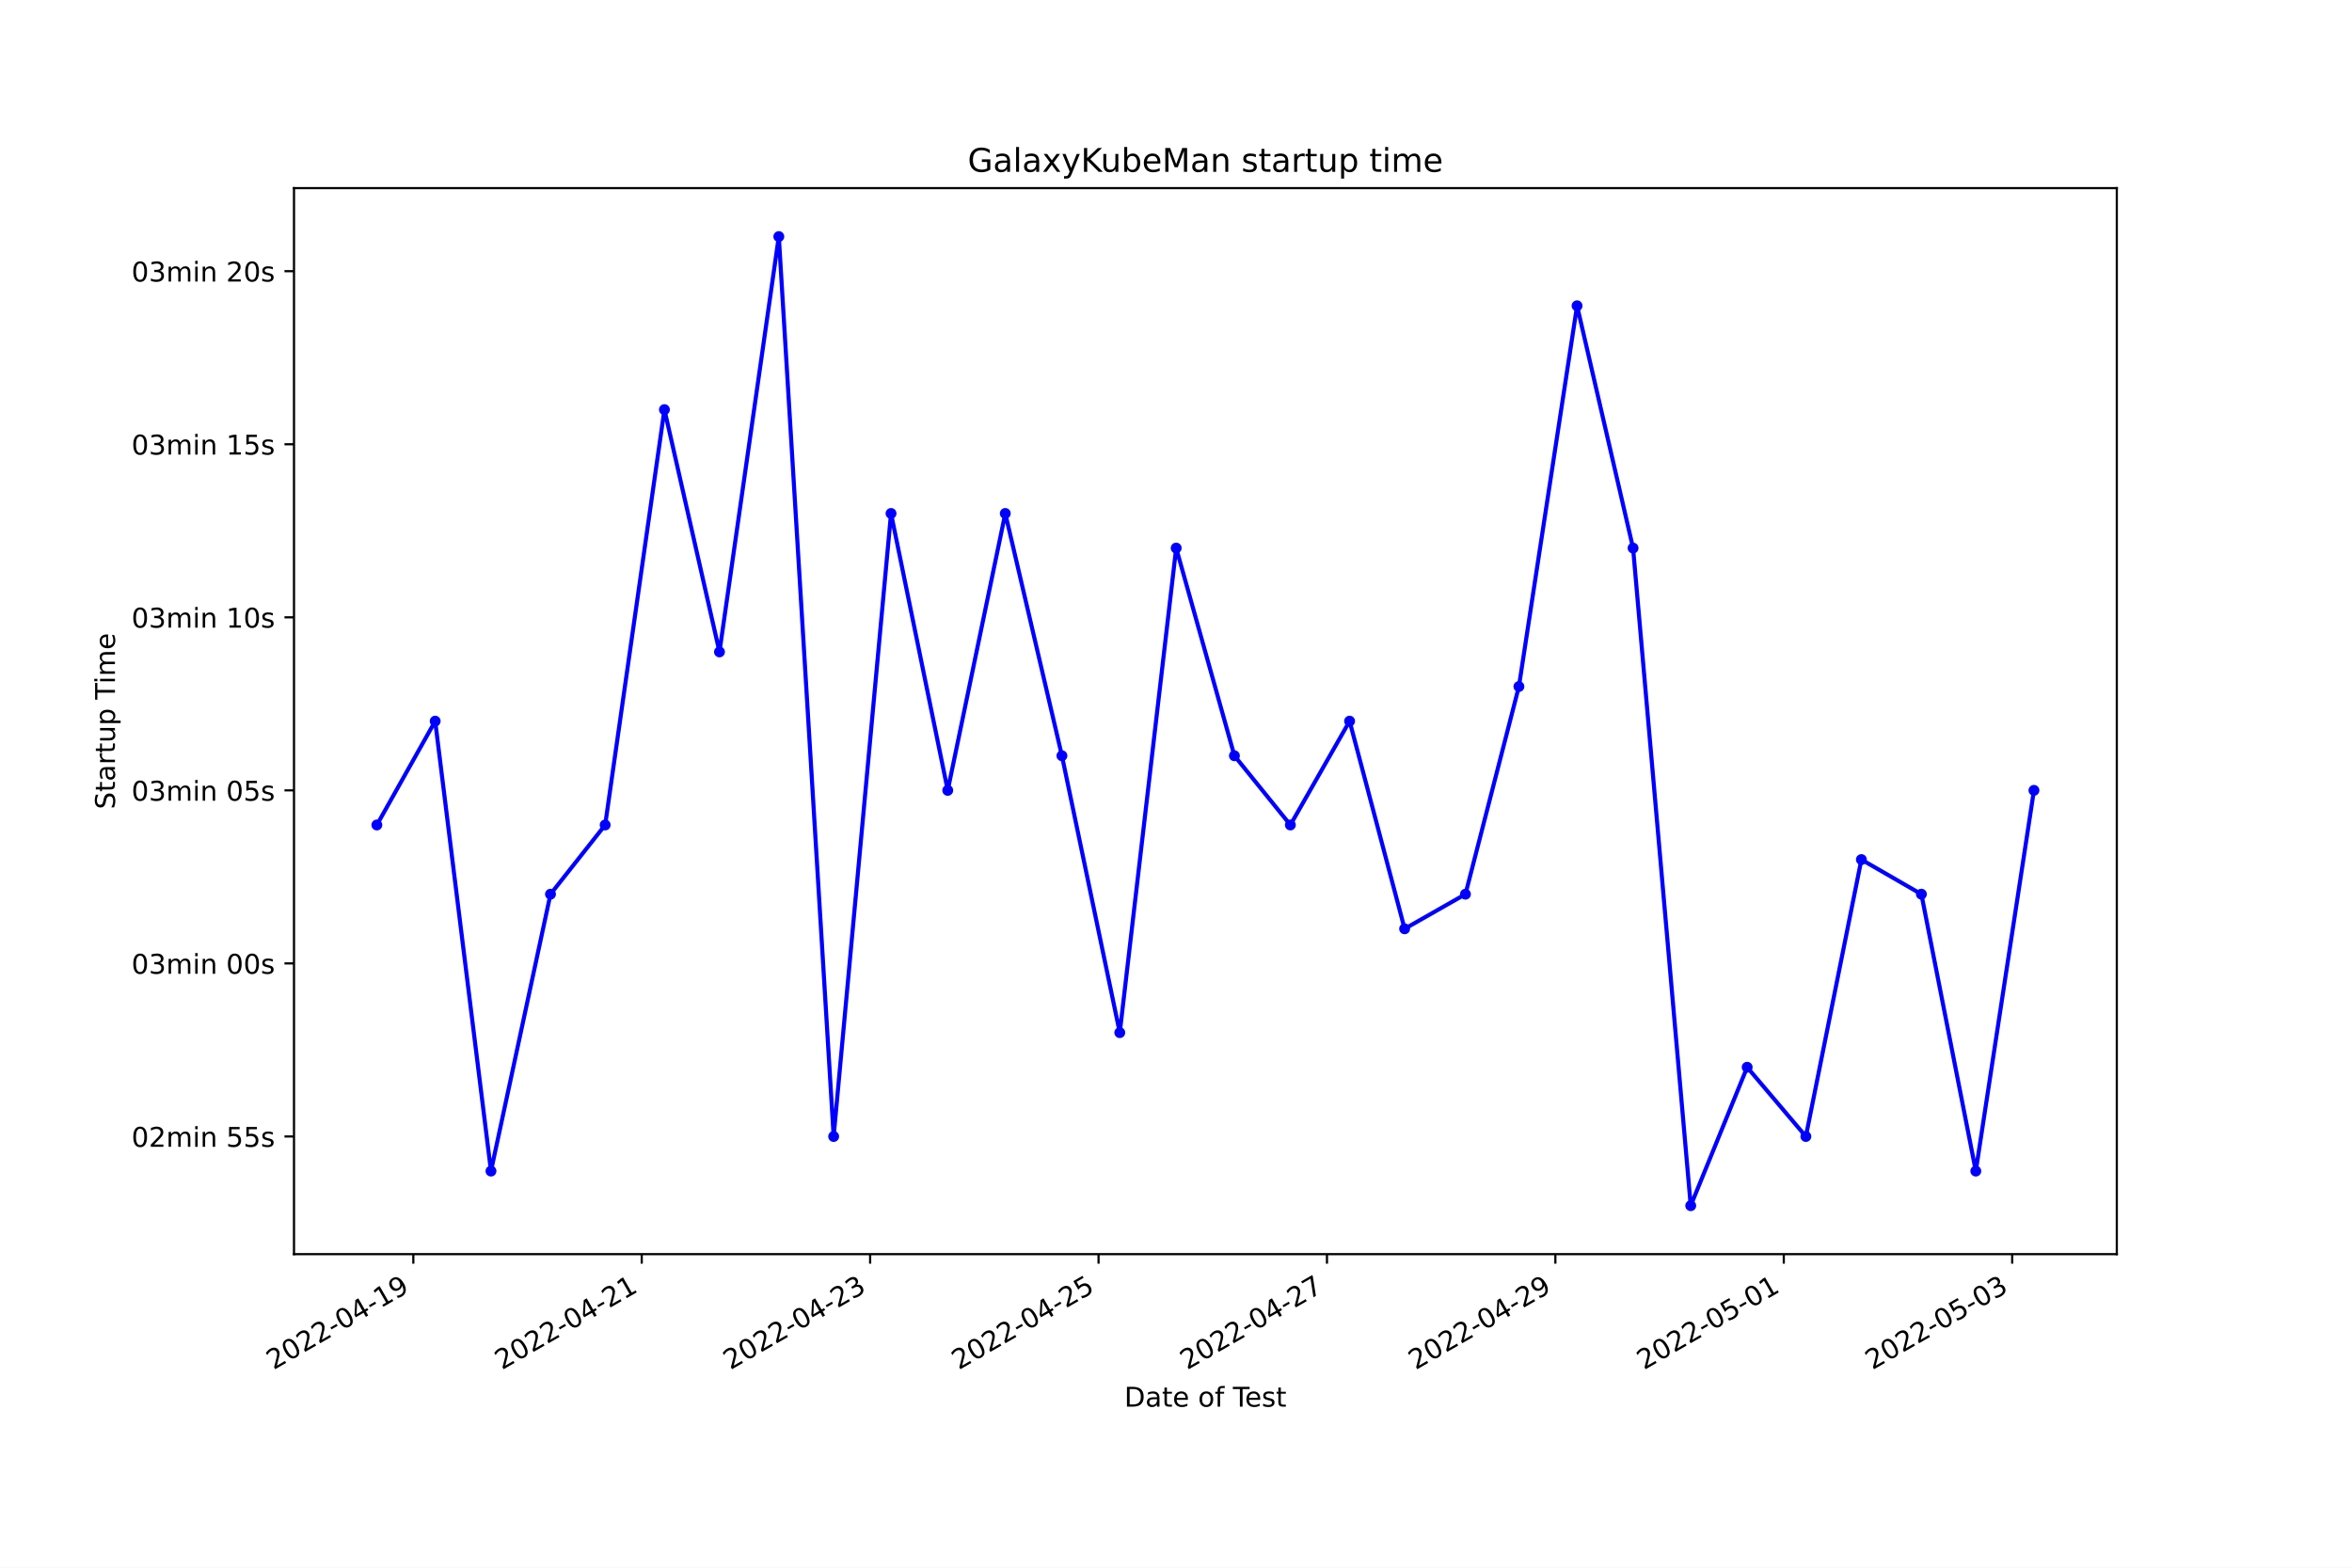
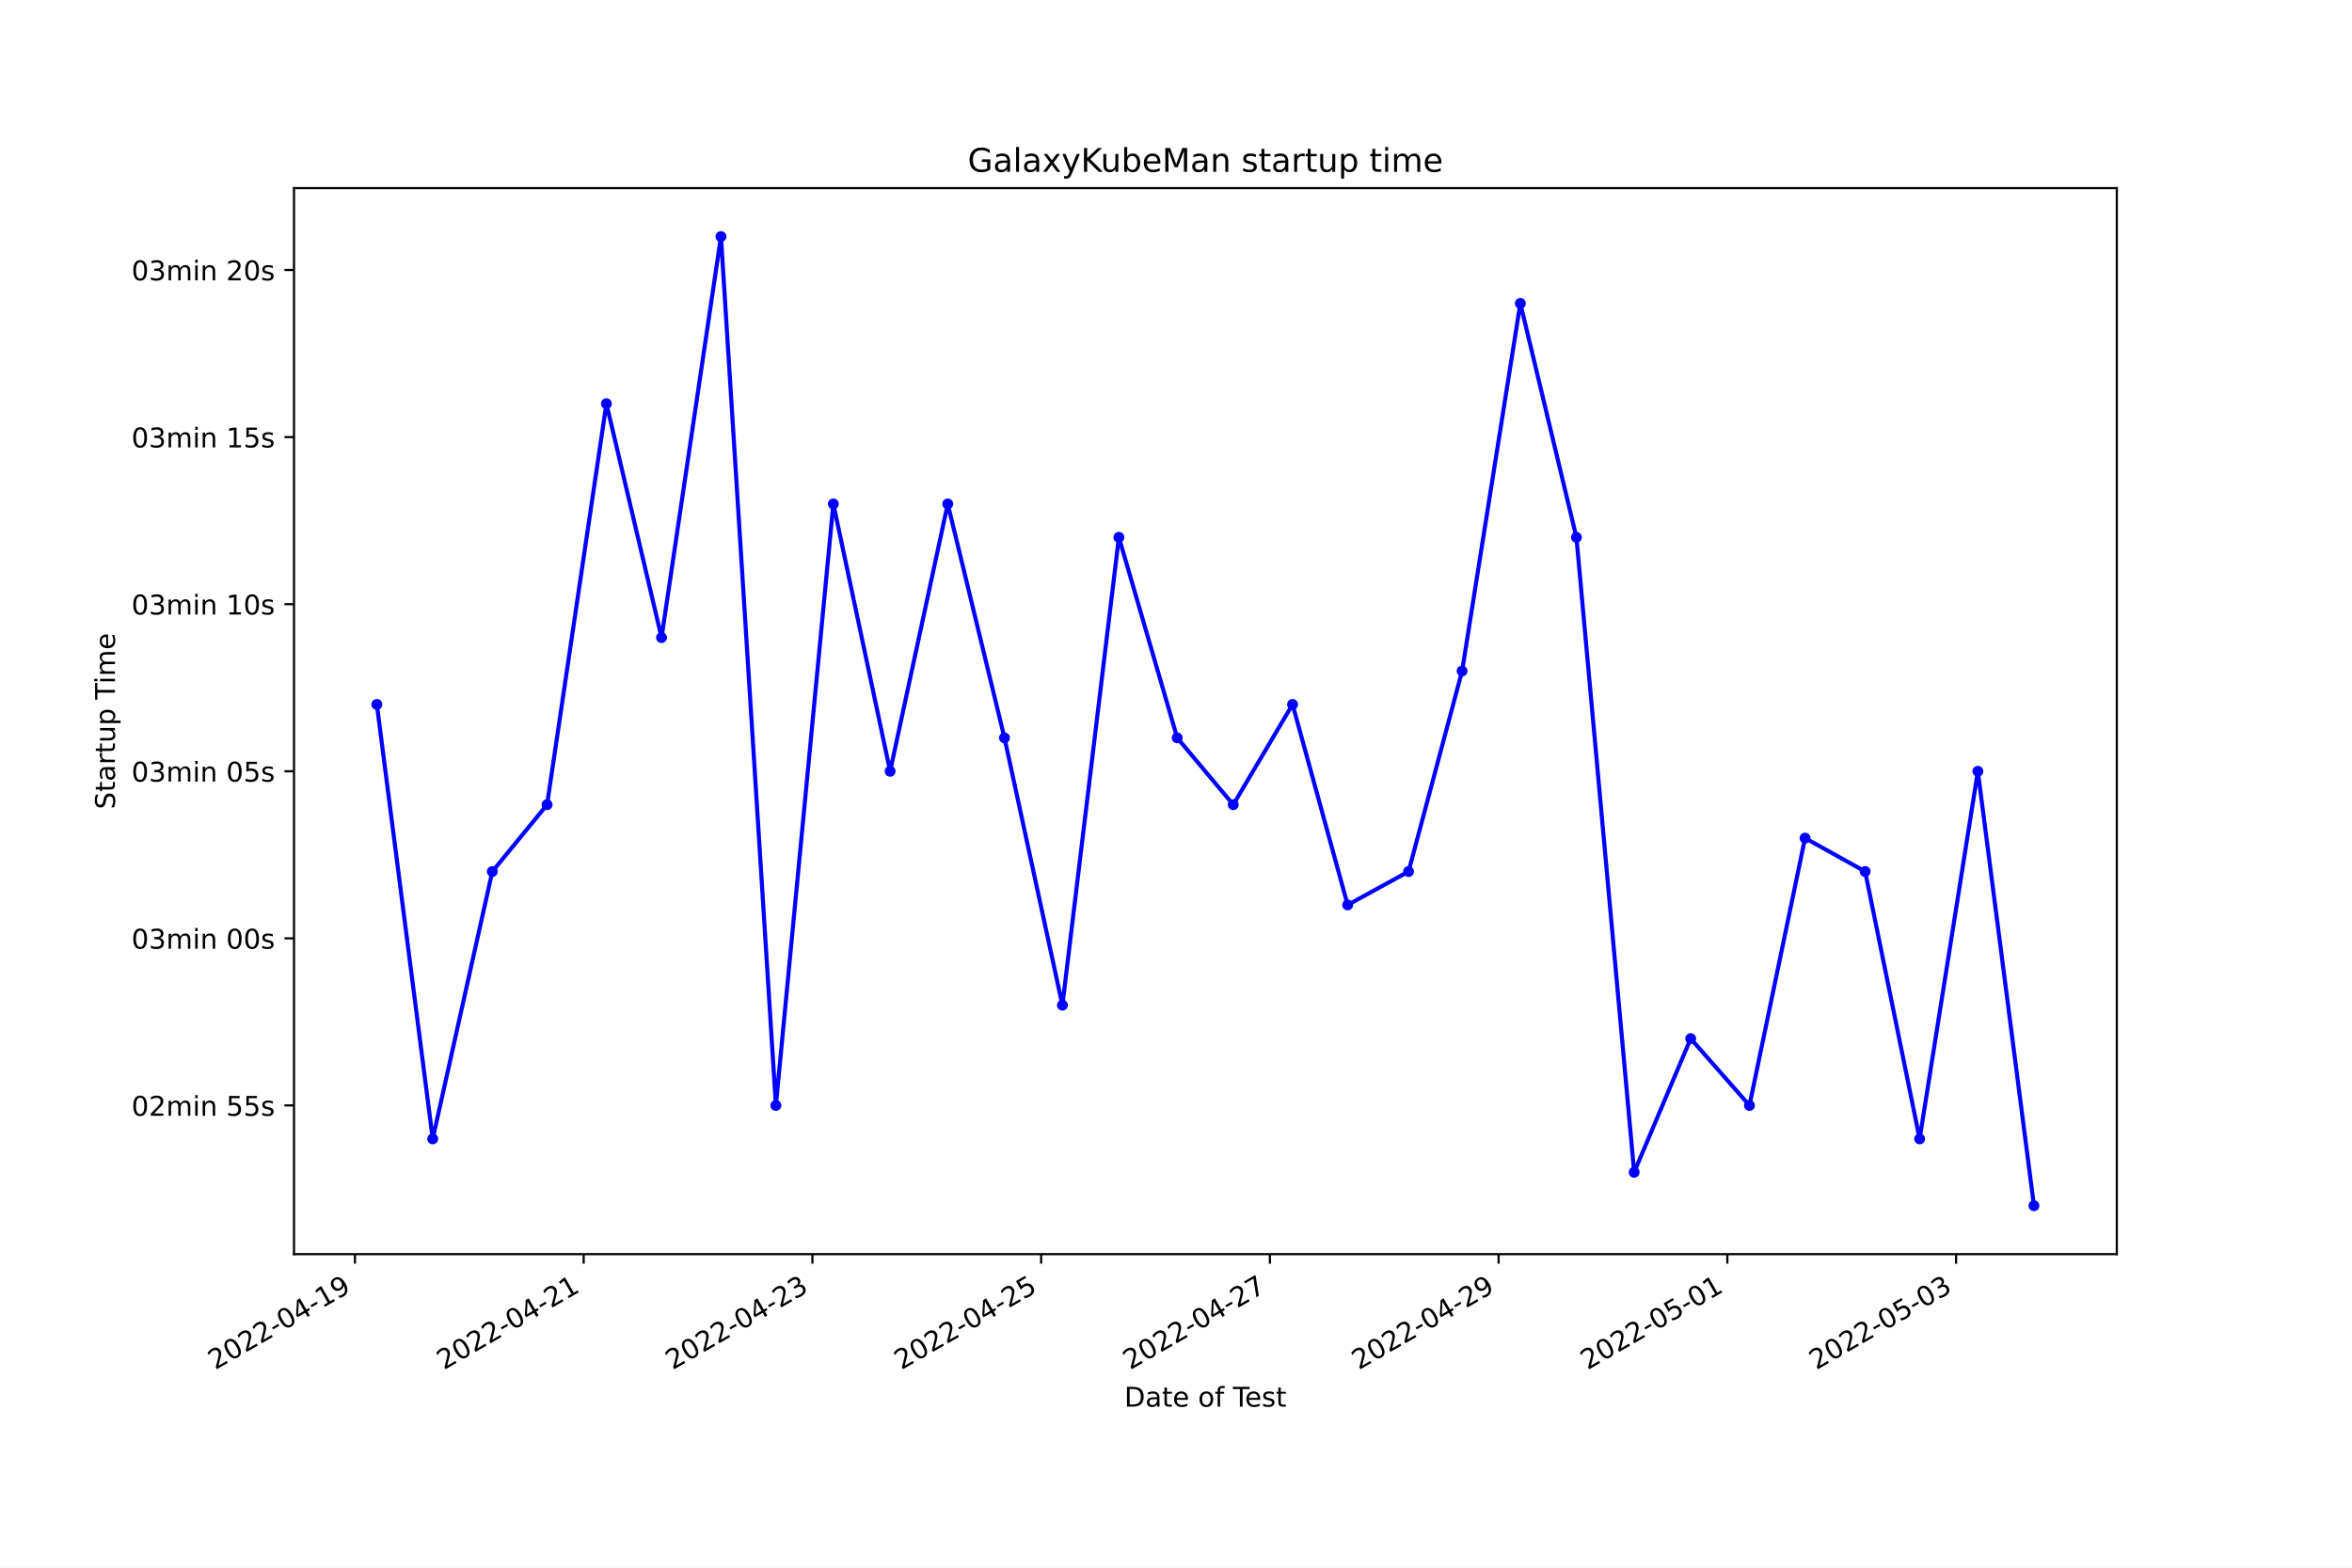
<svg xmlns="http://www.w3.org/2000/svg" xmlns:xlink="http://www.w3.org/1999/xlink" width="864pt" height="576pt" viewBox="0 0 864 576" version="1.1">
  <defs>
    <style type="text/css">*{stroke-linejoin: round; stroke-linecap: butt}</style>
  </defs>
  <g id="figure_1">
    <g id="patch_1">
      <path d="M 0 576  L 864 576  L 864 0  L 0 0  z " style="fill: #ffffff" />
    </g>
    <g id="axes_1">
      <g id="patch_2">
        <path d="M 108 460.8  L 777.6 460.8  L 777.6 69.12  L 108 69.12  z " style="fill: #ffffff" />
      </g>
      <g id="matplotlib.axis_1">
        <g id="xtick_1">
          <g id="line2d_1">
            <defs>
-               <path id="m9cb4e565fb" d="M 0 0  L 0 3.5  " style="stroke: #000000; stroke-width: 0.8" />
+               <path id="mfc21e7543c" d="M 0 0  L 0 3.5  " style="stroke: #000000; stroke-width: 0.8" />
            </defs>
            <g>
-               <use xlink:href="#m9cb4e565fb" x="151.832" y="460.8" style="stroke: #000000; stroke-width: 0.8" />
+               <use xlink:href="#mfc21e7543c" x="130.393" y="460.8" style="stroke: #000000; stroke-width: 0.8" />
            </g>
          </g>
          <g id="text_1">
-             <g transform="translate(100.4627 503.4383)rotate(-30)scale(0.1 -0.1)">
+             <g transform="translate(79.02338 503.4383)rotate(-30)scale(0.1 -0.1)">
              <defs>
                <path id="DejaVuSans-32" d="M 1228 531  L 3431 531  L 3431 0  L 469 0  L 469 531  Q 828 903 1448 1529  Q 2069 2156 2228 2338  Q 2531 2678 2651 2914  Q 2772 3150 2772 3378  Q 2772 3750 2511 3984  Q 2250 4219 1831 4219  Q 1534 4219 1204 4116  Q 875 4013 500 3803  L 500 4441  Q 881 4594 1212 4672  Q 1544 4750 1819 4750  Q 2544 4750 2975 4387  Q 3406 4025 3406 3419  Q 3406 3131 3298 2873  Q 3191 2616 2906 2266  Q 2828 2175 2409 1742  Q 1991 1309 1228 531  z " transform="scale(0.015625)" />
                <path id="DejaVuSans-30" d="M 2034 4250  Q 1547 4250 1301 3770  Q 1056 3291 1056 2328  Q 1056 1369 1301 889  Q 1547 409 2034 409  Q 2525 409 2770 889  Q 3016 1369 3016 2328  Q 3016 3291 2770 3770  Q 2525 4250 2034 4250  z M 2034 4750  Q 2819 4750 3233 4129  Q 3647 3509 3647 2328  Q 3647 1150 3233 529  Q 2819 -91 2034 -91  Q 1250 -91 836 529  Q 422 1150 422 2328  Q 422 3509 836 4129  Q 1250 4750 2034 4750  z " transform="scale(0.015625)" />
                <path id="DejaVuSans-2d" d="M 313 2009  L 1997 2009  L 1997 1497  L 313 1497  L 313 2009  z " transform="scale(0.015625)" />
                <path id="DejaVuSans-34" d="M 2419 4116  L 825 1625  L 2419 1625  L 2419 4116  z M 2253 4666  L 3047 4666  L 3047 1625  L 3713 1625  L 3713 1100  L 3047 1100  L 3047 0  L 2419 0  L 2419 1100  L 313 1100  L 313 1709  L 2253 4666  z " transform="scale(0.015625)" />
                <path id="DejaVuSans-31" d="M 794 531  L 1825 531  L 1825 4091  L 703 3866  L 703 4441  L 1819 4666  L 2450 4666  L 2450 531  L 3481 531  L 3481 0  L 794 0  L 794 531  z " transform="scale(0.015625)" />
                <path id="DejaVuSans-39" d="M 703 97  L 703 672  Q 941 559 1184 500  Q 1428 441 1663 441  Q 2288 441 2617 861  Q 2947 1281 2994 2138  Q 2813 1869 2534 1725  Q 2256 1581 1919 1581  Q 1219 1581 811 2004  Q 403 2428 403 3163  Q 403 3881 828 4315  Q 1253 4750 1959 4750  Q 2769 4750 3195 4129  Q 3622 3509 3622 2328  Q 3622 1225 3098 567  Q 2575 -91 1691 -91  Q 1453 -91 1209 -44  Q 966 3 703 97  z M 1959 2075  Q 2384 2075 2632 2365  Q 2881 2656 2881 3163  Q 2881 3666 2632 3958  Q 2384 4250 1959 4250  Q 1534 4250 1286 3958  Q 1038 3666 1038 3163  Q 1038 2656 1286 2365  Q 1534 2075 1959 2075  z " transform="scale(0.015625)" />
              </defs>
              <use xlink:href="#DejaVuSans-32" />
              <use xlink:href="#DejaVuSans-30" x="63.623" />
              <use xlink:href="#DejaVuSans-32" x="127.246" />
              <use xlink:href="#DejaVuSans-32" x="190.869" />
              <use xlink:href="#DejaVuSans-2d" x="254.492" />
              <use xlink:href="#DejaVuSans-30" x="290.576" />
              <use xlink:href="#DejaVuSans-34" x="354.199" />
              <use xlink:href="#DejaVuSans-2d" x="417.822" />
              <use xlink:href="#DejaVuSans-31" x="453.906" />
              <use xlink:href="#DejaVuSans-39" x="517.529" />
            </g>
          </g>
        </g>
        <g id="xtick_2">
          <g id="line2d_2">
            <g>
-               <use xlink:href="#m9cb4e565fb" x="235.738" y="460.8" style="stroke: #000000; stroke-width: 0.8" />
+               <use xlink:href="#mfc21e7543c" x="214.417" y="460.8" style="stroke: #000000; stroke-width: 0.8" />
            </g>
          </g>
          <g id="text_2">
-             <g transform="translate(184.3686 503.4383)rotate(-30)scale(0.1 -0.1)">
+             <g transform="translate(163.0473 503.4383)rotate(-30)scale(0.1 -0.1)">
              <use xlink:href="#DejaVuSans-32" />
              <use xlink:href="#DejaVuSans-30" x="63.623" />
              <use xlink:href="#DejaVuSans-32" x="127.246" />
              <use xlink:href="#DejaVuSans-32" x="190.869" />
              <use xlink:href="#DejaVuSans-2d" x="254.492" />
              <use xlink:href="#DejaVuSans-30" x="290.576" />
              <use xlink:href="#DejaVuSans-34" x="354.199" />
              <use xlink:href="#DejaVuSans-2d" x="417.822" />
              <use xlink:href="#DejaVuSans-32" x="453.906" />
              <use xlink:href="#DejaVuSans-31" x="517.529" />
            </g>
          </g>
        </g>
        <g id="xtick_3">
          <g id="line2d_3">
            <g>
-               <use xlink:href="#m9cb4e565fb" x="319.644" y="460.8" style="stroke: #000000; stroke-width: 0.8" />
+               <use xlink:href="#mfc21e7543c" x="298.441" y="460.8" style="stroke: #000000; stroke-width: 0.8" />
            </g>
          </g>
          <g id="text_3">
-             <g transform="translate(268.2744 503.4383)rotate(-30)scale(0.1 -0.1)">
+             <g transform="translate(247.0711 503.4383)rotate(-30)scale(0.1 -0.1)">
              <defs>
                <path id="DejaVuSans-33" d="M 2597 2516  Q 3050 2419 3304 2112  Q 3559 1806 3559 1356  Q 3559 666 3084 287  Q 2609 -91 1734 -91  Q 1441 -91 1130 -33  Q 819 25 488 141  L 488 750  Q 750 597 1062 519  Q 1375 441 1716 441  Q 2309 441 2620 675  Q 2931 909 2931 1356  Q 2931 1769 2642 2001  Q 2353 2234 1838 2234  L 1294 2234  L 1294 2753  L 1863 2753  Q 2328 2753 2575 2939  Q 2822 3125 2822 3475  Q 2822 3834 2567 4026  Q 2313 4219 1838 4219  Q 1578 4219 1281 4162  Q 984 4106 628 3988  L 628 4550  Q 988 4650 1302 4700  Q 1616 4750 1894 4750  Q 2613 4750 3031 4423  Q 3450 4097 3450 3541  Q 3450 3153 3228 2886  Q 3006 2619 2597 2516  z " transform="scale(0.015625)" />
              </defs>
              <use xlink:href="#DejaVuSans-32" />
              <use xlink:href="#DejaVuSans-30" x="63.623" />
              <use xlink:href="#DejaVuSans-32" x="127.246" />
              <use xlink:href="#DejaVuSans-32" x="190.869" />
              <use xlink:href="#DejaVuSans-2d" x="254.492" />
              <use xlink:href="#DejaVuSans-30" x="290.576" />
              <use xlink:href="#DejaVuSans-34" x="354.199" />
              <use xlink:href="#DejaVuSans-2d" x="417.822" />
              <use xlink:href="#DejaVuSans-32" x="453.906" />
              <use xlink:href="#DejaVuSans-33" x="517.529" />
            </g>
          </g>
        </g>
        <g id="xtick_4">
          <g id="line2d_4">
            <g>
-               <use xlink:href="#m9cb4e565fb" x="403.55" y="460.8" style="stroke: #000000; stroke-width: 0.8" />
+               <use xlink:href="#mfc21e7543c" x="382.464" y="460.8" style="stroke: #000000; stroke-width: 0.8" />
            </g>
          </g>
          <g id="text_4">
-             <g transform="translate(352.1803 503.4383)rotate(-30)scale(0.1 -0.1)">
+             <g transform="translate(331.095 503.4383)rotate(-30)scale(0.1 -0.1)">
              <defs>
                <path id="DejaVuSans-35" d="M 691 4666  L 3169 4666  L 3169 4134  L 1269 4134  L 1269 2991  Q 1406 3038 1543 3061  Q 1681 3084 1819 3084  Q 2600 3084 3056 2656  Q 3513 2228 3513 1497  Q 3513 744 3044 326  Q 2575 -91 1722 -91  Q 1428 -91 1123 -41  Q 819 9 494 109  L 494 744  Q 775 591 1075 516  Q 1375 441 1709 441  Q 2250 441 2565 725  Q 2881 1009 2881 1497  Q 2881 1984 2565 2268  Q 2250 2553 1709 2553  Q 1456 2553 1204 2497  Q 953 2441 691 2322  L 691 4666  z " transform="scale(0.015625)" />
              </defs>
              <use xlink:href="#DejaVuSans-32" />
              <use xlink:href="#DejaVuSans-30" x="63.623" />
              <use xlink:href="#DejaVuSans-32" x="127.246" />
              <use xlink:href="#DejaVuSans-32" x="190.869" />
              <use xlink:href="#DejaVuSans-2d" x="254.492" />
              <use xlink:href="#DejaVuSans-30" x="290.576" />
              <use xlink:href="#DejaVuSans-34" x="354.199" />
              <use xlink:href="#DejaVuSans-2d" x="417.822" />
              <use xlink:href="#DejaVuSans-32" x="453.906" />
              <use xlink:href="#DejaVuSans-35" x="517.529" />
            </g>
          </g>
        </g>
        <g id="xtick_5">
          <g id="line2d_5">
            <g>
-               <use xlink:href="#m9cb4e565fb" x="487.456" y="460.8" style="stroke: #000000; stroke-width: 0.8" />
+               <use xlink:href="#mfc21e7543c" x="466.488" y="460.8" style="stroke: #000000; stroke-width: 0.8" />
            </g>
          </g>
          <g id="text_5">
-             <g transform="translate(436.0861 503.4383)rotate(-30)scale(0.1 -0.1)">
+             <g transform="translate(415.1189 503.4383)rotate(-30)scale(0.1 -0.1)">
              <defs>
                <path id="DejaVuSans-37" d="M 525 4666  L 3525 4666  L 3525 4397  L 1831 0  L 1172 0  L 2766 4134  L 525 4134  L 525 4666  z " transform="scale(0.015625)" />
              </defs>
              <use xlink:href="#DejaVuSans-32" />
              <use xlink:href="#DejaVuSans-30" x="63.623" />
              <use xlink:href="#DejaVuSans-32" x="127.246" />
              <use xlink:href="#DejaVuSans-32" x="190.869" />
              <use xlink:href="#DejaVuSans-2d" x="254.492" />
              <use xlink:href="#DejaVuSans-30" x="290.576" />
              <use xlink:href="#DejaVuSans-34" x="354.199" />
              <use xlink:href="#DejaVuSans-2d" x="417.822" />
              <use xlink:href="#DejaVuSans-32" x="453.906" />
              <use xlink:href="#DejaVuSans-37" x="517.529" />
            </g>
          </g>
        </g>
        <g id="xtick_6">
          <g id="line2d_6">
            <g>
-               <use xlink:href="#m9cb4e565fb" x="571.361" y="460.8" style="stroke: #000000; stroke-width: 0.8" />
+               <use xlink:href="#mfc21e7543c" x="550.512" y="460.8" style="stroke: #000000; stroke-width: 0.8" />
            </g>
          </g>
          <g id="text_6">
-             <g transform="translate(519.992 503.4383)rotate(-30)scale(0.1 -0.1)">
+             <g transform="translate(499.1428 503.4383)rotate(-30)scale(0.1 -0.1)">
              <use xlink:href="#DejaVuSans-32" />
              <use xlink:href="#DejaVuSans-30" x="63.623" />
              <use xlink:href="#DejaVuSans-32" x="127.246" />
              <use xlink:href="#DejaVuSans-32" x="190.869" />
              <use xlink:href="#DejaVuSans-2d" x="254.492" />
              <use xlink:href="#DejaVuSans-30" x="290.576" />
              <use xlink:href="#DejaVuSans-34" x="354.199" />
              <use xlink:href="#DejaVuSans-2d" x="417.822" />
              <use xlink:href="#DejaVuSans-32" x="453.906" />
              <use xlink:href="#DejaVuSans-39" x="517.529" />
            </g>
          </g>
        </g>
        <g id="xtick_7">
          <g id="line2d_7">
            <g>
-               <use xlink:href="#m9cb4e565fb" x="655.267" y="460.8" style="stroke: #000000; stroke-width: 0.8" />
+               <use xlink:href="#mfc21e7543c" x="634.536" y="460.8" style="stroke: #000000; stroke-width: 0.8" />
            </g>
          </g>
          <g id="text_7">
-             <g transform="translate(603.8978 503.4383)rotate(-30)scale(0.1 -0.1)">
+             <g transform="translate(583.1667 503.4383)rotate(-30)scale(0.1 -0.1)">
              <use xlink:href="#DejaVuSans-32" />
              <use xlink:href="#DejaVuSans-30" x="63.623" />
              <use xlink:href="#DejaVuSans-32" x="127.246" />
              <use xlink:href="#DejaVuSans-32" x="190.869" />
              <use xlink:href="#DejaVuSans-2d" x="254.492" />
              <use xlink:href="#DejaVuSans-30" x="290.576" />
              <use xlink:href="#DejaVuSans-35" x="354.199" />
              <use xlink:href="#DejaVuSans-2d" x="417.822" />
              <use xlink:href="#DejaVuSans-30" x="453.906" />
              <use xlink:href="#DejaVuSans-31" x="517.529" />
            </g>
          </g>
        </g>
        <g id="xtick_8">
          <g id="line2d_8">
            <g>
-               <use xlink:href="#m9cb4e565fb" x="739.173" y="460.8" style="stroke: #000000; stroke-width: 0.8" />
+               <use xlink:href="#mfc21e7543c" x="718.56" y="460.8" style="stroke: #000000; stroke-width: 0.8" />
            </g>
          </g>
          <g id="text_8">
-             <g transform="translate(687.8037 503.4383)rotate(-30)scale(0.1 -0.1)">
+             <g transform="translate(667.1906 503.4383)rotate(-30)scale(0.1 -0.1)">
              <use xlink:href="#DejaVuSans-32" />
              <use xlink:href="#DejaVuSans-30" x="63.623" />
              <use xlink:href="#DejaVuSans-32" x="127.246" />
              <use xlink:href="#DejaVuSans-32" x="190.869" />
              <use xlink:href="#DejaVuSans-2d" x="254.492" />
              <use xlink:href="#DejaVuSans-30" x="290.576" />
              <use xlink:href="#DejaVuSans-35" x="354.199" />
              <use xlink:href="#DejaVuSans-2d" x="417.822" />
              <use xlink:href="#DejaVuSans-30" x="453.906" />
              <use xlink:href="#DejaVuSans-33" x="517.529" />
            </g>
          </g>
        </g>
        <g id="text_9">
          <g transform="translate(413.0063 516.8378)scale(0.1 -0.1)">
            <defs>
              <path id="DejaVuSans-44" d="M 1259 4147  L 1259 519  L 2022 519  Q 2988 519 3436 956  Q 3884 1394 3884 2338  Q 3884 3275 3436 3711  Q 2988 4147 2022 4147  L 1259 4147  z M 628 4666  L 1925 4666  Q 3281 4666 3915 4102  Q 4550 3538 4550 2338  Q 4550 1131 3912 565  Q 3275 0 1925 0  L 628 0  L 628 4666  z " transform="scale(0.015625)" />
              <path id="DejaVuSans-61" d="M 2194 1759  Q 1497 1759 1228 1600  Q 959 1441 959 1056  Q 959 750 1161 570  Q 1363 391 1709 391  Q 2188 391 2477 730  Q 2766 1069 2766 1631  L 2766 1759  L 2194 1759  z M 3341 1997  L 3341 0  L 2766 0  L 2766 531  Q 2569 213 2275 61  Q 1981 -91 1556 -91  Q 1019 -91 701 211  Q 384 513 384 1019  Q 384 1609 779 1909  Q 1175 2209 1959 2209  L 2766 2209  L 2766 2266  Q 2766 2663 2505 2880  Q 2244 3097 1772 3097  Q 1472 3097 1187 3025  Q 903 2953 641 2809  L 641 3341  Q 956 3463 1253 3523  Q 1550 3584 1831 3584  Q 2591 3584 2966 3190  Q 3341 2797 3341 1997  z " transform="scale(0.015625)" />
              <path id="DejaVuSans-74" d="M 1172 4494  L 1172 3500  L 2356 3500  L 2356 3053  L 1172 3053  L 1172 1153  Q 1172 725 1289 603  Q 1406 481 1766 481  L 2356 481  L 2356 0  L 1766 0  Q 1100 0 847 248  Q 594 497 594 1153  L 594 3053  L 172 3053  L 172 3500  L 594 3500  L 594 4494  L 1172 4494  z " transform="scale(0.015625)" />
              <path id="DejaVuSans-65" d="M 3597 1894  L 3597 1613  L 953 1613  Q 991 1019 1311 708  Q 1631 397 2203 397  Q 2534 397 2845 478  Q 3156 559 3463 722  L 3463 178  Q 3153 47 2828 -22  Q 2503 -91 2169 -91  Q 1331 -91 842 396  Q 353 884 353 1716  Q 353 2575 817 3079  Q 1281 3584 2069 3584  Q 2775 3584 3186 3129  Q 3597 2675 3597 1894  z M 3022 2063  Q 3016 2534 2758 2815  Q 2500 3097 2075 3097  Q 1594 3097 1305 2825  Q 1016 2553 972 2059  L 3022 2063  z " transform="scale(0.015625)" />
              <path id="DejaVuSans-20" transform="scale(0.015625)" />
              <path id="DejaVuSans-6f" d="M 1959 3097  Q 1497 3097 1228 2736  Q 959 2375 959 1747  Q 959 1119 1226 758  Q 1494 397 1959 397  Q 2419 397 2687 759  Q 2956 1122 2956 1747  Q 2956 2369 2687 2733  Q 2419 3097 1959 3097  z M 1959 3584  Q 2709 3584 3137 3096  Q 3566 2609 3566 1747  Q 3566 888 3137 398  Q 2709 -91 1959 -91  Q 1206 -91 779 398  Q 353 888 353 1747  Q 353 2609 779 3096  Q 1206 3584 1959 3584  z " transform="scale(0.015625)" />
              <path id="DejaVuSans-66" d="M 2375 4863  L 2375 4384  L 1825 4384  Q 1516 4384 1395 4259  Q 1275 4134 1275 3809  L 1275 3500  L 2222 3500  L 2222 3053  L 1275 3053  L 1275 0  L 697 0  L 697 3053  L 147 3053  L 147 3500  L 697 3500  L 697 3744  Q 697 4328 969 4595  Q 1241 4863 1831 4863  L 2375 4863  z " transform="scale(0.015625)" />
              <path id="DejaVuSans-54" d="M -19 4666  L 3928 4666  L 3928 4134  L 2272 4134  L 2272 0  L 1638 0  L 1638 4134  L -19 4134  L -19 4666  z " transform="scale(0.015625)" />
              <path id="DejaVuSans-73" d="M 2834 3397  L 2834 2853  Q 2591 2978 2328 3040  Q 2066 3103 1784 3103  Q 1356 3103 1142 2972  Q 928 2841 928 2578  Q 928 2378 1081 2264  Q 1234 2150 1697 2047  L 1894 2003  Q 2506 1872 2764 1633  Q 3022 1394 3022 966  Q 3022 478 2636 193  Q 2250 -91 1575 -91  Q 1294 -91 989 -36  Q 684 19 347 128  L 347 722  Q 666 556 975 473  Q 1284 391 1588 391  Q 1994 391 2212 530  Q 2431 669 2431 922  Q 2431 1156 2273 1281  Q 2116 1406 1581 1522  L 1381 1569  Q 847 1681 609 1914  Q 372 2147 372 2553  Q 372 3047 722 3315  Q 1072 3584 1716 3584  Q 2034 3584 2315 3537  Q 2597 3491 2834 3397  z " transform="scale(0.015625)" />
            </defs>
            <use xlink:href="#DejaVuSans-44" />
            <use xlink:href="#DejaVuSans-61" x="77.002" />
            <use xlink:href="#DejaVuSans-74" x="138.281" />
            <use xlink:href="#DejaVuSans-65" x="177.49" />
            <use xlink:href="#DejaVuSans-20" x="239.014" />
            <use xlink:href="#DejaVuSans-6f" x="270.801" />
            <use xlink:href="#DejaVuSans-66" x="331.982" />
            <use xlink:href="#DejaVuSans-20" x="367.188" />
            <use xlink:href="#DejaVuSans-54" x="398.975" />
            <use xlink:href="#DejaVuSans-65" x="443.059" />
            <use xlink:href="#DejaVuSans-73" x="504.582" />
            <use xlink:href="#DejaVuSans-74" x="556.682" />
          </g>
        </g>
      </g>
      <g id="matplotlib.axis_2">
        <g id="ytick_1">
          <g id="line2d_9">
            <defs>
-               <path id="mb97e7ef3b6" d="M 0 0  L -3.5 0  " style="stroke: #000000; stroke-width: 0.8" />
+               <path id="m95c34c19af" d="M 0 0  L -3.5 0  " style="stroke: #000000; stroke-width: 0.8" />
            </defs>
            <g>
-               <use xlink:href="#mb97e7ef3b6" x="108" y="417.563" style="stroke: #000000; stroke-width: 0.8" />
+               <use xlink:href="#m95c34c19af" x="108" y="406.161" style="stroke: #000000; stroke-width: 0.8" />
            </g>
          </g>
          <g id="text_10">
-             <g transform="translate(48.30625 421.3618)scale(0.1 -0.1)">
+             <g transform="translate(48.30625 409.9605)scale(0.1 -0.1)">
              <defs>
                <path id="DejaVuSans-6d" d="M 3328 2828  Q 3544 3216 3844 3400  Q 4144 3584 4550 3584  Q 5097 3584 5394 3201  Q 5691 2819 5691 2113  L 5691 0  L 5113 0  L 5113 2094  Q 5113 2597 4934 2840  Q 4756 3084 4391 3084  Q 3944 3084 3684 2787  Q 3425 2491 3425 1978  L 3425 0  L 2847 0  L 2847 2094  Q 2847 2600 2669 2842  Q 2491 3084 2119 3084  Q 1678 3084 1418 2786  Q 1159 2488 1159 1978  L 1159 0  L 581 0  L 581 3500  L 1159 3500  L 1159 2956  Q 1356 3278 1631 3431  Q 1906 3584 2284 3584  Q 2666 3584 2933 3390  Q 3200 3197 3328 2828  z " transform="scale(0.015625)" />
                <path id="DejaVuSans-69" d="M 603 3500  L 1178 3500  L 1178 0  L 603 0  L 603 3500  z M 603 4863  L 1178 4863  L 1178 4134  L 603 4134  L 603 4863  z " transform="scale(0.015625)" />
                <path id="DejaVuSans-6e" d="M 3513 2113  L 3513 0  L 2938 0  L 2938 2094  Q 2938 2591 2744 2837  Q 2550 3084 2163 3084  Q 1697 3084 1428 2787  Q 1159 2491 1159 1978  L 1159 0  L 581 0  L 581 3500  L 1159 3500  L 1159 2956  Q 1366 3272 1645 3428  Q 1925 3584 2291 3584  Q 2894 3584 3203 3211  Q 3513 2838 3513 2113  z " transform="scale(0.015625)" />
              </defs>
              <use xlink:href="#DejaVuSans-30" />
              <use xlink:href="#DejaVuSans-32" x="63.623" />
              <use xlink:href="#DejaVuSans-6d" x="127.246" />
              <use xlink:href="#DejaVuSans-69" x="224.658" />
              <use xlink:href="#DejaVuSans-6e" x="252.441" />
              <use xlink:href="#DejaVuSans-20" x="315.82" />
              <use xlink:href="#DejaVuSans-35" x="347.607" />
              <use xlink:href="#DejaVuSans-35" x="411.23" />
              <use xlink:href="#DejaVuSans-73" x="474.854" />
            </g>
          </g>
        </g>
        <g id="ytick_2">
          <g id="line2d_10">
            <g>
-               <use xlink:href="#mb97e7ef3b6" x="108" y="353.978" style="stroke: #000000; stroke-width: 0.8" />
+               <use xlink:href="#m95c34c19af" x="108" y="344.769" style="stroke: #000000; stroke-width: 0.8" />
            </g>
          </g>
          <g id="text_11">
-             <g transform="translate(48.30625 357.7774)scale(0.1 -0.1)">
+             <g transform="translate(48.30625 348.5686)scale(0.1 -0.1)">
              <use xlink:href="#DejaVuSans-30" />
              <use xlink:href="#DejaVuSans-33" x="63.623" />
              <use xlink:href="#DejaVuSans-6d" x="127.246" />
              <use xlink:href="#DejaVuSans-69" x="224.658" />
              <use xlink:href="#DejaVuSans-6e" x="252.441" />
              <use xlink:href="#DejaVuSans-20" x="315.82" />
              <use xlink:href="#DejaVuSans-30" x="347.607" />
              <use xlink:href="#DejaVuSans-30" x="411.23" />
              <use xlink:href="#DejaVuSans-73" x="474.854" />
            </g>
          </g>
        </g>
        <g id="ytick_3">
          <g id="line2d_11">
            <g>
-               <use xlink:href="#mb97e7ef3b6" x="108" y="290.394" style="stroke: #000000; stroke-width: 0.8" />
+               <use xlink:href="#m95c34c19af" x="108" y="283.378" style="stroke: #000000; stroke-width: 0.8" />
            </g>
          </g>
          <g id="text_12">
-             <g transform="translate(48.30625 294.193)scale(0.1 -0.1)">
+             <g transform="translate(48.30625 287.1768)scale(0.1 -0.1)">
              <use xlink:href="#DejaVuSans-30" />
              <use xlink:href="#DejaVuSans-33" x="63.623" />
              <use xlink:href="#DejaVuSans-6d" x="127.246" />
              <use xlink:href="#DejaVuSans-69" x="224.658" />
              <use xlink:href="#DejaVuSans-6e" x="252.441" />
              <use xlink:href="#DejaVuSans-20" x="315.82" />
              <use xlink:href="#DejaVuSans-30" x="347.607" />
              <use xlink:href="#DejaVuSans-35" x="411.23" />
              <use xlink:href="#DejaVuSans-73" x="474.854" />
            </g>
          </g>
        </g>
        <g id="ytick_4">
          <g id="line2d_12">
            <g>
-               <use xlink:href="#mb97e7ef3b6" x="108" y="226.809" style="stroke: #000000; stroke-width: 0.8" />
+               <use xlink:href="#m95c34c19af" x="108" y="221.986" style="stroke: #000000; stroke-width: 0.8" />
            </g>
          </g>
          <g id="text_13">
-             <g transform="translate(48.30625 230.6086)scale(0.1 -0.1)">
+             <g transform="translate(48.30625 225.7849)scale(0.1 -0.1)">
              <use xlink:href="#DejaVuSans-30" />
              <use xlink:href="#DejaVuSans-33" x="63.623" />
              <use xlink:href="#DejaVuSans-6d" x="127.246" />
              <use xlink:href="#DejaVuSans-69" x="224.658" />
              <use xlink:href="#DejaVuSans-6e" x="252.441" />
              <use xlink:href="#DejaVuSans-20" x="315.82" />
              <use xlink:href="#DejaVuSans-31" x="347.607" />
              <use xlink:href="#DejaVuSans-30" x="411.23" />
              <use xlink:href="#DejaVuSans-73" x="474.854" />
            </g>
          </g>
        </g>
        <g id="ytick_5">
          <g id="line2d_13">
            <g>
-               <use xlink:href="#mb97e7ef3b6" x="108" y="163.225" style="stroke: #000000; stroke-width: 0.8" />
+               <use xlink:href="#m95c34c19af" x="108" y="160.594" style="stroke: #000000; stroke-width: 0.8" />
            </g>
          </g>
          <g id="text_14">
-             <g transform="translate(48.30625 167.0242)scale(0.1 -0.1)">
+             <g transform="translate(48.30625 164.3931)scale(0.1 -0.1)">
              <use xlink:href="#DejaVuSans-30" />
              <use xlink:href="#DejaVuSans-33" x="63.623" />
              <use xlink:href="#DejaVuSans-6d" x="127.246" />
              <use xlink:href="#DejaVuSans-69" x="224.658" />
              <use xlink:href="#DejaVuSans-6e" x="252.441" />
              <use xlink:href="#DejaVuSans-20" x="315.82" />
              <use xlink:href="#DejaVuSans-31" x="347.607" />
              <use xlink:href="#DejaVuSans-35" x="411.23" />
              <use xlink:href="#DejaVuSans-73" x="474.854" />
            </g>
          </g>
        </g>
        <g id="ytick_6">
          <g id="line2d_14">
            <g>
-               <use xlink:href="#mb97e7ef3b6" x="108" y="99.641" style="stroke: #000000; stroke-width: 0.8" />
+               <use xlink:href="#m95c34c19af" x="108" y="99.202" style="stroke: #000000; stroke-width: 0.8" />
            </g>
          </g>
          <g id="text_15">
-             <g transform="translate(48.30625 103.4397)scale(0.1 -0.1)">
+             <g transform="translate(48.30625 103.0012)scale(0.1 -0.1)">
              <use xlink:href="#DejaVuSans-30" />
              <use xlink:href="#DejaVuSans-33" x="63.623" />
              <use xlink:href="#DejaVuSans-6d" x="127.246" />
              <use xlink:href="#DejaVuSans-69" x="224.658" />
              <use xlink:href="#DejaVuSans-6e" x="252.441" />
              <use xlink:href="#DejaVuSans-20" x="315.82" />
              <use xlink:href="#DejaVuSans-32" x="347.607" />
              <use xlink:href="#DejaVuSans-30" x="411.23" />
              <use xlink:href="#DejaVuSans-73" x="474.854" />
            </g>
          </g>
        </g>
        <g id="text_16">
          <g transform="translate(42.22656 297.3397)rotate(-90)scale(0.1 -0.1)">
            <defs>
              <path id="DejaVuSans-53" d="M 3425 4513  L 3425 3897  Q 3066 4069 2747 4153  Q 2428 4238 2131 4238  Q 1616 4238 1336 4038  Q 1056 3838 1056 3469  Q 1056 3159 1242 3001  Q 1428 2844 1947 2747  L 2328 2669  Q 3034 2534 3370 2195  Q 3706 1856 3706 1288  Q 3706 609 3251 259  Q 2797 -91 1919 -91  Q 1588 -91 1214 -16  Q 841 59 441 206  L 441 856  Q 825 641 1194 531  Q 1563 422 1919 422  Q 2459 422 2753 634  Q 3047 847 3047 1241  Q 3047 1584 2836 1778  Q 2625 1972 2144 2069  L 1759 2144  Q 1053 2284 737 2584  Q 422 2884 422 3419  Q 422 4038 858 4394  Q 1294 4750 2059 4750  Q 2388 4750 2728 4690  Q 3069 4631 3425 4513  z " transform="scale(0.015625)" />
              <path id="DejaVuSans-72" d="M 2631 2963  Q 2534 3019 2420 3045  Q 2306 3072 2169 3072  Q 1681 3072 1420 2755  Q 1159 2438 1159 1844  L 1159 0  L 581 0  L 581 3500  L 1159 3500  L 1159 2956  Q 1341 3275 1631 3429  Q 1922 3584 2338 3584  Q 2397 3584 2469 3576  Q 2541 3569 2628 3553  L 2631 2963  z " transform="scale(0.015625)" />
              <path id="DejaVuSans-75" d="M 544 1381  L 544 3500  L 1119 3500  L 1119 1403  Q 1119 906 1312 657  Q 1506 409 1894 409  Q 2359 409 2629 706  Q 2900 1003 2900 1516  L 2900 3500  L 3475 3500  L 3475 0  L 2900 0  L 2900 538  Q 2691 219 2414 64  Q 2138 -91 1772 -91  Q 1169 -91 856 284  Q 544 659 544 1381  z M 1991 3584  L 1991 3584  z " transform="scale(0.015625)" />
              <path id="DejaVuSans-70" d="M 1159 525  L 1159 -1331  L 581 -1331  L 581 3500  L 1159 3500  L 1159 2969  Q 1341 3281 1617 3432  Q 1894 3584 2278 3584  Q 2916 3584 3314 3078  Q 3713 2572 3713 1747  Q 3713 922 3314 415  Q 2916 -91 2278 -91  Q 1894 -91 1617 61  Q 1341 213 1159 525  z M 3116 1747  Q 3116 2381 2855 2742  Q 2594 3103 2138 3103  Q 1681 3103 1420 2742  Q 1159 2381 1159 1747  Q 1159 1113 1420 752  Q 1681 391 2138 391  Q 2594 391 2855 752  Q 3116 1113 3116 1747  z " transform="scale(0.015625)" />
            </defs>
            <use xlink:href="#DejaVuSans-53" />
            <use xlink:href="#DejaVuSans-74" x="63.477" />
            <use xlink:href="#DejaVuSans-61" x="102.686" />
            <use xlink:href="#DejaVuSans-72" x="163.965" />
            <use xlink:href="#DejaVuSans-74" x="205.078" />
            <use xlink:href="#DejaVuSans-75" x="244.287" />
            <use xlink:href="#DejaVuSans-70" x="307.666" />
            <use xlink:href="#DejaVuSans-20" x="371.143" />
            <use xlink:href="#DejaVuSans-54" x="402.93" />
            <use xlink:href="#DejaVuSans-69" x="460.889" />
            <use xlink:href="#DejaVuSans-6d" x="488.672" />
            <use xlink:href="#DejaVuSans-65" x="586.084" />
          </g>
        </g>
      </g>
      <g id="line2d_15">
-         <path d="M 747.164 290.394  L 725.806 430.279  L 705.816 328.544  L 683.776 315.828  L 663.381 417.563  L 641.817 392.129  L 621.083 442.996  L 599.904 201.376  L 579.33 112.357  L 557.967 252.243  L 538.327 328.544  L 515.983 341.261  L 495.771 264.96  L 474.016 303.111  L 453.46 277.677  L 432.068 201.376  L 411.348 379.412  L 390.094 277.677  L 369.287 188.659  L 348.151 290.394  L 327.318 188.659  L 306.242 417.563  L 286.094 86.924  L 264.297 239.526  L 244.073 150.508  L 222.304 303.111  L 202.222 328.544  L 180.36 430.279  L 159.864 264.96  L 138.436 303.111  " clip-path="url(#p49ba11e9ca)" style="fill: none; stroke: #0000ff; stroke-width: 1.5; stroke-linecap: square" />
+         <path d="M 747.164 442.996  L 726.562 283.378  L 705.175 418.44  L 685.156 320.213  L 663.085 307.934  L 642.661 406.161  L 621.067 381.605  L 600.304 430.718  L 579.095 197.429  L 558.492 111.48  L 537.099 246.542  L 517.431 320.213  L 495.056 332.491  L 474.816 258.821  L 453.03 295.656  L 432.445 271.099  L 411.023 197.429  L 390.274 369.326  L 368.99 271.099  L 348.153 185.151  L 326.988 283.378  L 306.126 185.151  L 285.02 406.161  L 264.844 86.924  L 243.016 234.264  L 222.764 148.315  L 200.964 295.656  L 180.853 320.213  L 158.96 418.44  L 138.436 258.821  " clip-path="url(#p19b4c8a5d8)" style="fill: none; stroke: #0000ff; stroke-width: 1.5; stroke-linecap: square" />
        <defs>
-           <path id="m5f3c32fb23" d="M 0 1.5  C 0.398 1.5 0.779 1.342 1.061 1.061  C 1.342 0.779 1.5 0.398 1.5 0  C 1.5 -0.398 1.342 -0.779 1.061 -1.061  C 0.779 -1.342 0.398 -1.5 0 -1.5  C -0.398 -1.5 -0.779 -1.342 -1.061 -1.061  C -1.342 -0.779 -1.5 -0.398 -1.5 0  C -1.5 0.398 -1.342 0.779 -1.061 1.061  C -0.779 1.342 -0.398 1.5 0 1.5  z " style="stroke: #0000ff" />
+           <path id="mbf26bdf5b7" d="M 0 1.5  C 0.398 1.5 0.779 1.342 1.061 1.061  C 1.342 0.779 1.5 0.398 1.5 0  C 1.5 -0.398 1.342 -0.779 1.061 -1.061  C 0.779 -1.342 0.398 -1.5 0 -1.5  C -0.398 -1.5 -0.779 -1.342 -1.061 -1.061  C -1.342 -0.779 -1.5 -0.398 -1.5 0  C -1.5 0.398 -1.342 0.779 -1.061 1.061  C -0.779 1.342 -0.398 1.5 0 1.5  z " style="stroke: #0000ff" />
        </defs>
-         <g clip-path="url(#p49ba11e9ca)">
-           <use xlink:href="#m5f3c32fb23" x="747.164" y="290.394" style="fill: #0000ff; stroke: #0000ff" />
-           <use xlink:href="#m5f3c32fb23" x="725.806" y="430.279" style="fill: #0000ff; stroke: #0000ff" />
-           <use xlink:href="#m5f3c32fb23" x="705.816" y="328.544" style="fill: #0000ff; stroke: #0000ff" />
-           <use xlink:href="#m5f3c32fb23" x="683.776" y="315.828" style="fill: #0000ff; stroke: #0000ff" />
-           <use xlink:href="#m5f3c32fb23" x="663.381" y="417.563" style="fill: #0000ff; stroke: #0000ff" />
-           <use xlink:href="#m5f3c32fb23" x="641.817" y="392.129" style="fill: #0000ff; stroke: #0000ff" />
-           <use xlink:href="#m5f3c32fb23" x="621.083" y="442.996" style="fill: #0000ff; stroke: #0000ff" />
-           <use xlink:href="#m5f3c32fb23" x="599.904" y="201.376" style="fill: #0000ff; stroke: #0000ff" />
-           <use xlink:href="#m5f3c32fb23" x="579.33" y="112.357" style="fill: #0000ff; stroke: #0000ff" />
-           <use xlink:href="#m5f3c32fb23" x="557.967" y="252.243" style="fill: #0000ff; stroke: #0000ff" />
-           <use xlink:href="#m5f3c32fb23" x="538.327" y="328.544" style="fill: #0000ff; stroke: #0000ff" />
-           <use xlink:href="#m5f3c32fb23" x="515.983" y="341.261" style="fill: #0000ff; stroke: #0000ff" />
-           <use xlink:href="#m5f3c32fb23" x="495.771" y="264.96" style="fill: #0000ff; stroke: #0000ff" />
-           <use xlink:href="#m5f3c32fb23" x="474.016" y="303.111" style="fill: #0000ff; stroke: #0000ff" />
-           <use xlink:href="#m5f3c32fb23" x="453.46" y="277.677" style="fill: #0000ff; stroke: #0000ff" />
-           <use xlink:href="#m5f3c32fb23" x="432.068" y="201.376" style="fill: #0000ff; stroke: #0000ff" />
-           <use xlink:href="#m5f3c32fb23" x="411.348" y="379.412" style="fill: #0000ff; stroke: #0000ff" />
-           <use xlink:href="#m5f3c32fb23" x="390.094" y="277.677" style="fill: #0000ff; stroke: #0000ff" />
-           <use xlink:href="#m5f3c32fb23" x="369.287" y="188.659" style="fill: #0000ff; stroke: #0000ff" />
-           <use xlink:href="#m5f3c32fb23" x="348.151" y="290.394" style="fill: #0000ff; stroke: #0000ff" />
-           <use xlink:href="#m5f3c32fb23" x="327.318" y="188.659" style="fill: #0000ff; stroke: #0000ff" />
-           <use xlink:href="#m5f3c32fb23" x="306.242" y="417.563" style="fill: #0000ff; stroke: #0000ff" />
-           <use xlink:href="#m5f3c32fb23" x="286.094" y="86.924" style="fill: #0000ff; stroke: #0000ff" />
-           <use xlink:href="#m5f3c32fb23" x="264.297" y="239.526" style="fill: #0000ff; stroke: #0000ff" />
-           <use xlink:href="#m5f3c32fb23" x="244.073" y="150.508" style="fill: #0000ff; stroke: #0000ff" />
-           <use xlink:href="#m5f3c32fb23" x="222.304" y="303.111" style="fill: #0000ff; stroke: #0000ff" />
-           <use xlink:href="#m5f3c32fb23" x="202.222" y="328.544" style="fill: #0000ff; stroke: #0000ff" />
-           <use xlink:href="#m5f3c32fb23" x="180.36" y="430.279" style="fill: #0000ff; stroke: #0000ff" />
-           <use xlink:href="#m5f3c32fb23" x="159.864" y="264.96" style="fill: #0000ff; stroke: #0000ff" />
-           <use xlink:href="#m5f3c32fb23" x="138.436" y="303.111" style="fill: #0000ff; stroke: #0000ff" />
+         <g clip-path="url(#p19b4c8a5d8)">
+           <use xlink:href="#mbf26bdf5b7" x="747.164" y="442.996" style="fill: #0000ff; stroke: #0000ff" />
+           <use xlink:href="#mbf26bdf5b7" x="726.562" y="283.378" style="fill: #0000ff; stroke: #0000ff" />
+           <use xlink:href="#mbf26bdf5b7" x="705.175" y="418.44" style="fill: #0000ff; stroke: #0000ff" />
+           <use xlink:href="#mbf26bdf5b7" x="685.156" y="320.213" style="fill: #0000ff; stroke: #0000ff" />
+           <use xlink:href="#mbf26bdf5b7" x="663.085" y="307.934" style="fill: #0000ff; stroke: #0000ff" />
+           <use xlink:href="#mbf26bdf5b7" x="642.661" y="406.161" style="fill: #0000ff; stroke: #0000ff" />
+           <use xlink:href="#mbf26bdf5b7" x="621.067" y="381.605" style="fill: #0000ff; stroke: #0000ff" />
+           <use xlink:href="#mbf26bdf5b7" x="600.304" y="430.718" style="fill: #0000ff; stroke: #0000ff" />
+           <use xlink:href="#mbf26bdf5b7" x="579.095" y="197.429" style="fill: #0000ff; stroke: #0000ff" />
+           <use xlink:href="#mbf26bdf5b7" x="558.492" y="111.48" style="fill: #0000ff; stroke: #0000ff" />
+           <use xlink:href="#mbf26bdf5b7" x="537.099" y="246.542" style="fill: #0000ff; stroke: #0000ff" />
+           <use xlink:href="#mbf26bdf5b7" x="517.431" y="320.213" style="fill: #0000ff; stroke: #0000ff" />
+           <use xlink:href="#mbf26bdf5b7" x="495.056" y="332.491" style="fill: #0000ff; stroke: #0000ff" />
+           <use xlink:href="#mbf26bdf5b7" x="474.816" y="258.821" style="fill: #0000ff; stroke: #0000ff" />
+           <use xlink:href="#mbf26bdf5b7" x="453.03" y="295.656" style="fill: #0000ff; stroke: #0000ff" />
+           <use xlink:href="#mbf26bdf5b7" x="432.445" y="271.099" style="fill: #0000ff; stroke: #0000ff" />
+           <use xlink:href="#mbf26bdf5b7" x="411.023" y="197.429" style="fill: #0000ff; stroke: #0000ff" />
+           <use xlink:href="#mbf26bdf5b7" x="390.274" y="369.326" style="fill: #0000ff; stroke: #0000ff" />
+           <use xlink:href="#mbf26bdf5b7" x="368.99" y="271.099" style="fill: #0000ff; stroke: #0000ff" />
+           <use xlink:href="#mbf26bdf5b7" x="348.153" y="185.151" style="fill: #0000ff; stroke: #0000ff" />
+           <use xlink:href="#mbf26bdf5b7" x="326.988" y="283.378" style="fill: #0000ff; stroke: #0000ff" />
+           <use xlink:href="#mbf26bdf5b7" x="306.126" y="185.151" style="fill: #0000ff; stroke: #0000ff" />
+           <use xlink:href="#mbf26bdf5b7" x="285.02" y="406.161" style="fill: #0000ff; stroke: #0000ff" />
+           <use xlink:href="#mbf26bdf5b7" x="264.844" y="86.924" style="fill: #0000ff; stroke: #0000ff" />
+           <use xlink:href="#mbf26bdf5b7" x="243.016" y="234.264" style="fill: #0000ff; stroke: #0000ff" />
+           <use xlink:href="#mbf26bdf5b7" x="222.764" y="148.315" style="fill: #0000ff; stroke: #0000ff" />
+           <use xlink:href="#mbf26bdf5b7" x="200.964" y="295.656" style="fill: #0000ff; stroke: #0000ff" />
+           <use xlink:href="#mbf26bdf5b7" x="180.853" y="320.213" style="fill: #0000ff; stroke: #0000ff" />
+           <use xlink:href="#mbf26bdf5b7" x="158.96" y="418.44" style="fill: #0000ff; stroke: #0000ff" />
+           <use xlink:href="#mbf26bdf5b7" x="138.436" y="258.821" style="fill: #0000ff; stroke: #0000ff" />
        </g>
      </g>
      <g id="patch_3">
        <path d="M 108 460.8  L 108 69.12  " style="fill: none; stroke: #000000; stroke-width: 0.8; stroke-linejoin: miter; stroke-linecap: square" />
      </g>
      <g id="patch_4">
        <path d="M 777.6 460.8  L 777.6 69.12  " style="fill: none; stroke: #000000; stroke-width: 0.8; stroke-linejoin: miter; stroke-linecap: square" />
      </g>
      <g id="patch_5">
        <path d="M 108 460.8  L 777.6 460.8  " style="fill: none; stroke: #000000; stroke-width: 0.8; stroke-linejoin: miter; stroke-linecap: square" />
      </g>
      <g id="patch_6">
        <path d="M 108 69.12  L 777.6 69.12  " style="fill: none; stroke: #000000; stroke-width: 0.8; stroke-linejoin: miter; stroke-linecap: square" />
      </g>
      <g id="text_17">
        <g transform="translate(355.4794 63.12)scale(0.12 -0.12)">
          <defs>
            <path id="DejaVuSans-47" d="M 3809 666  L 3809 1919  L 2778 1919  L 2778 2438  L 4434 2438  L 4434 434  Q 4069 175 3628 42  Q 3188 -91 2688 -91  Q 1594 -91 976 548  Q 359 1188 359 2328  Q 359 3472 976 4111  Q 1594 4750 2688 4750  Q 3144 4750 3555 4637  Q 3966 4525 4313 4306  L 4313 3634  Q 3963 3931 3569 4081  Q 3175 4231 2741 4231  Q 1884 4231 1454 3753  Q 1025 3275 1025 2328  Q 1025 1384 1454 906  Q 1884 428 2741 428  Q 3075 428 3337 486  Q 3600 544 3809 666  z " transform="scale(0.015625)" />
            <path id="DejaVuSans-6c" d="M 603 4863  L 1178 4863  L 1178 0  L 603 0  L 603 4863  z " transform="scale(0.015625)" />
            <path id="DejaVuSans-78" d="M 3513 3500  L 2247 1797  L 3578 0  L 2900 0  L 1881 1375  L 863 0  L 184 0  L 1544 1831  L 300 3500  L 978 3500  L 1906 2253  L 2834 3500  L 3513 3500  z " transform="scale(0.015625)" />
            <path id="DejaVuSans-79" d="M 2059 -325  Q 1816 -950 1584 -1140  Q 1353 -1331 966 -1331  L 506 -1331  L 506 -850  L 844 -850  Q 1081 -850 1212 -737  Q 1344 -625 1503 -206  L 1606 56  L 191 3500  L 800 3500  L 1894 763  L 2988 3500  L 3597 3500  L 2059 -325  z " transform="scale(0.015625)" />
            <path id="DejaVuSans-4b" d="M 628 4666  L 1259 4666  L 1259 2694  L 3353 4666  L 4166 4666  L 1850 2491  L 4331 0  L 3500 0  L 1259 2247  L 1259 0  L 628 0  L 628 4666  z " transform="scale(0.015625)" />
            <path id="DejaVuSans-62" d="M 3116 1747  Q 3116 2381 2855 2742  Q 2594 3103 2138 3103  Q 1681 3103 1420 2742  Q 1159 2381 1159 1747  Q 1159 1113 1420 752  Q 1681 391 2138 391  Q 2594 391 2855 752  Q 3116 1113 3116 1747  z M 1159 2969  Q 1341 3281 1617 3432  Q 1894 3584 2278 3584  Q 2916 3584 3314 3078  Q 3713 2572 3713 1747  Q 3713 922 3314 415  Q 2916 -91 2278 -91  Q 1894 -91 1617 61  Q 1341 213 1159 525  L 1159 0  L 581 0  L 581 4863  L 1159 4863  L 1159 2969  z " transform="scale(0.015625)" />
            <path id="DejaVuSans-4d" d="M 628 4666  L 1569 4666  L 2759 1491  L 3956 4666  L 4897 4666  L 4897 0  L 4281 0  L 4281 4097  L 3078 897  L 2444 897  L 1241 4097  L 1241 0  L 628 0  L 628 4666  z " transform="scale(0.015625)" />
          </defs>
          <use xlink:href="#DejaVuSans-47" />
          <use xlink:href="#DejaVuSans-61" x="77.49" />
          <use xlink:href="#DejaVuSans-6c" x="138.77" />
          <use xlink:href="#DejaVuSans-61" x="166.553" />
          <use xlink:href="#DejaVuSans-78" x="227.832" />
          <use xlink:href="#DejaVuSans-79" x="287.012" />
          <use xlink:href="#DejaVuSans-4b" x="346.191" />
          <use xlink:href="#DejaVuSans-75" x="406.768" />
          <use xlink:href="#DejaVuSans-62" x="470.146" />
          <use xlink:href="#DejaVuSans-65" x="533.623" />
          <use xlink:href="#DejaVuSans-4d" x="595.146" />
          <use xlink:href="#DejaVuSans-61" x="681.426" />
          <use xlink:href="#DejaVuSans-6e" x="742.705" />
          <use xlink:href="#DejaVuSans-20" x="806.084" />
          <use xlink:href="#DejaVuSans-73" x="837.871" />
          <use xlink:href="#DejaVuSans-74" x="889.971" />
          <use xlink:href="#DejaVuSans-61" x="929.18" />
          <use xlink:href="#DejaVuSans-72" x="990.459" />
          <use xlink:href="#DejaVuSans-74" x="1031.572" />
          <use xlink:href="#DejaVuSans-75" x="1070.781" />
          <use xlink:href="#DejaVuSans-70" x="1134.16" />
          <use xlink:href="#DejaVuSans-20" x="1197.637" />
          <use xlink:href="#DejaVuSans-74" x="1229.424" />
          <use xlink:href="#DejaVuSans-69" x="1268.633" />
          <use xlink:href="#DejaVuSans-6d" x="1296.416" />
          <use xlink:href="#DejaVuSans-65" x="1393.828" />
        </g>
      </g>
    </g>
  </g>
  <defs>
-     <clipPath id="p49ba11e9ca">
+     <clipPath id="p19b4c8a5d8">
      <rect x="108" y="69.12" width="669.6" height="391.68" />
    </clipPath>
  </defs>
</svg>
